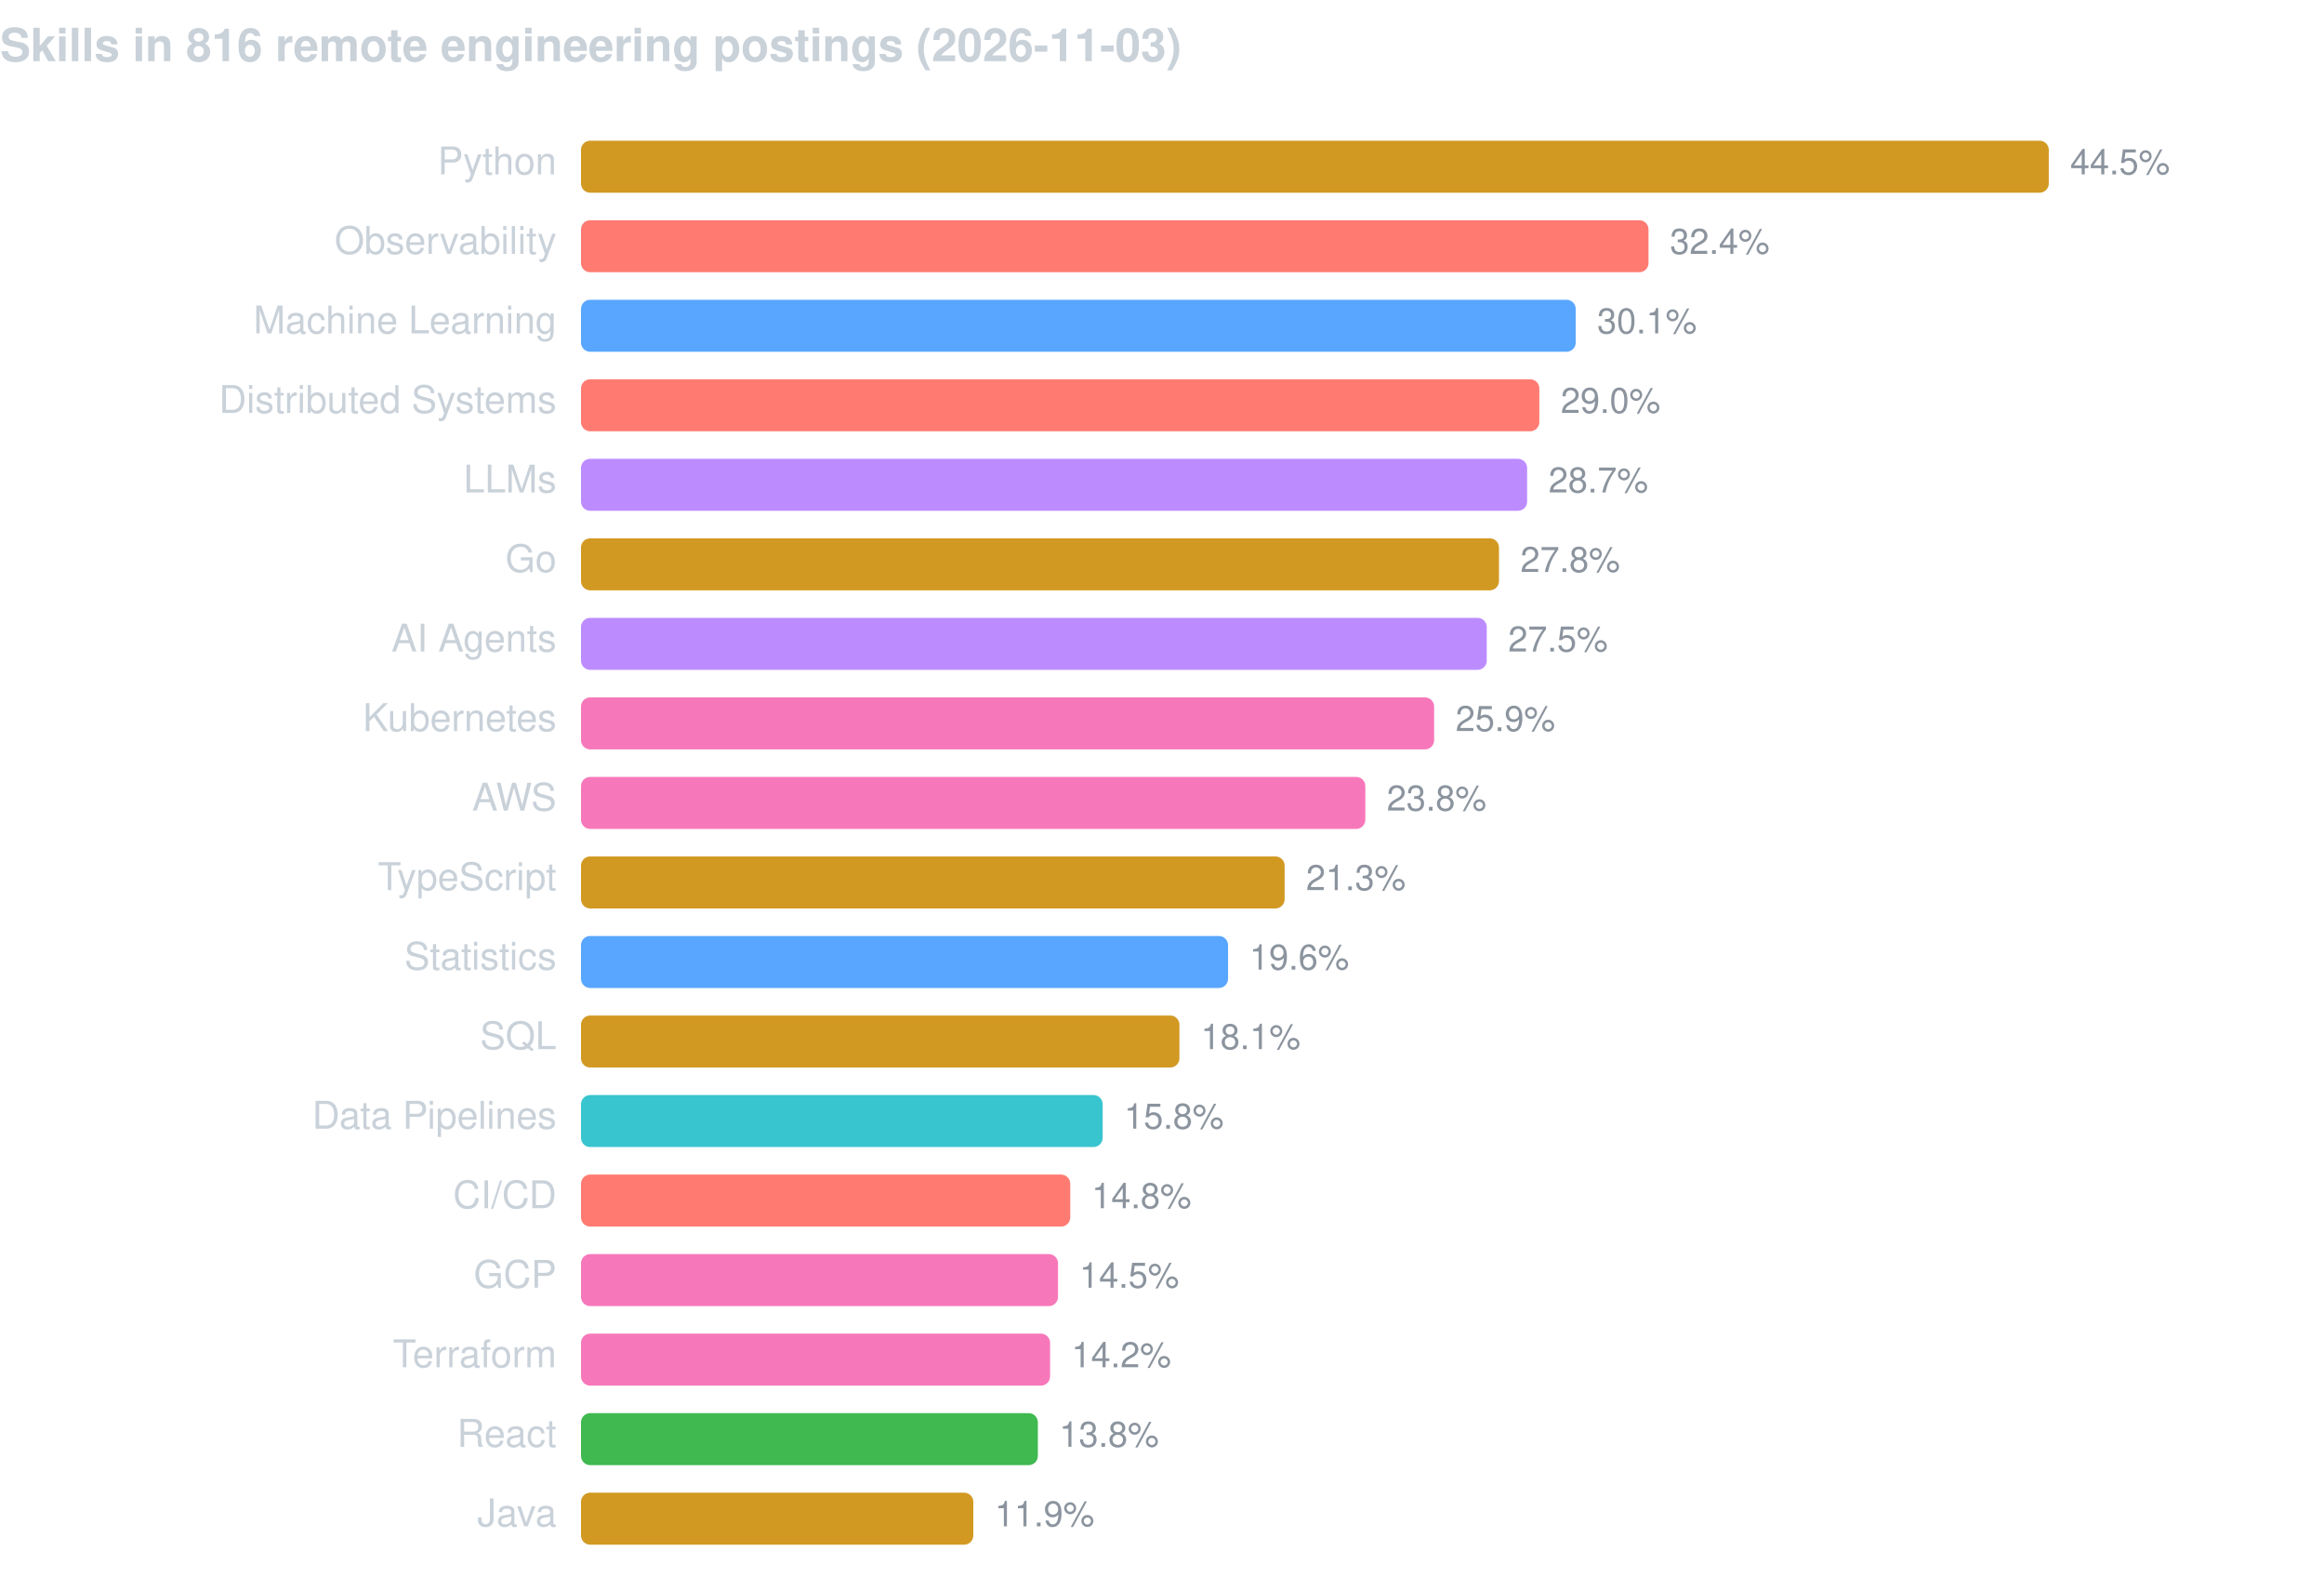
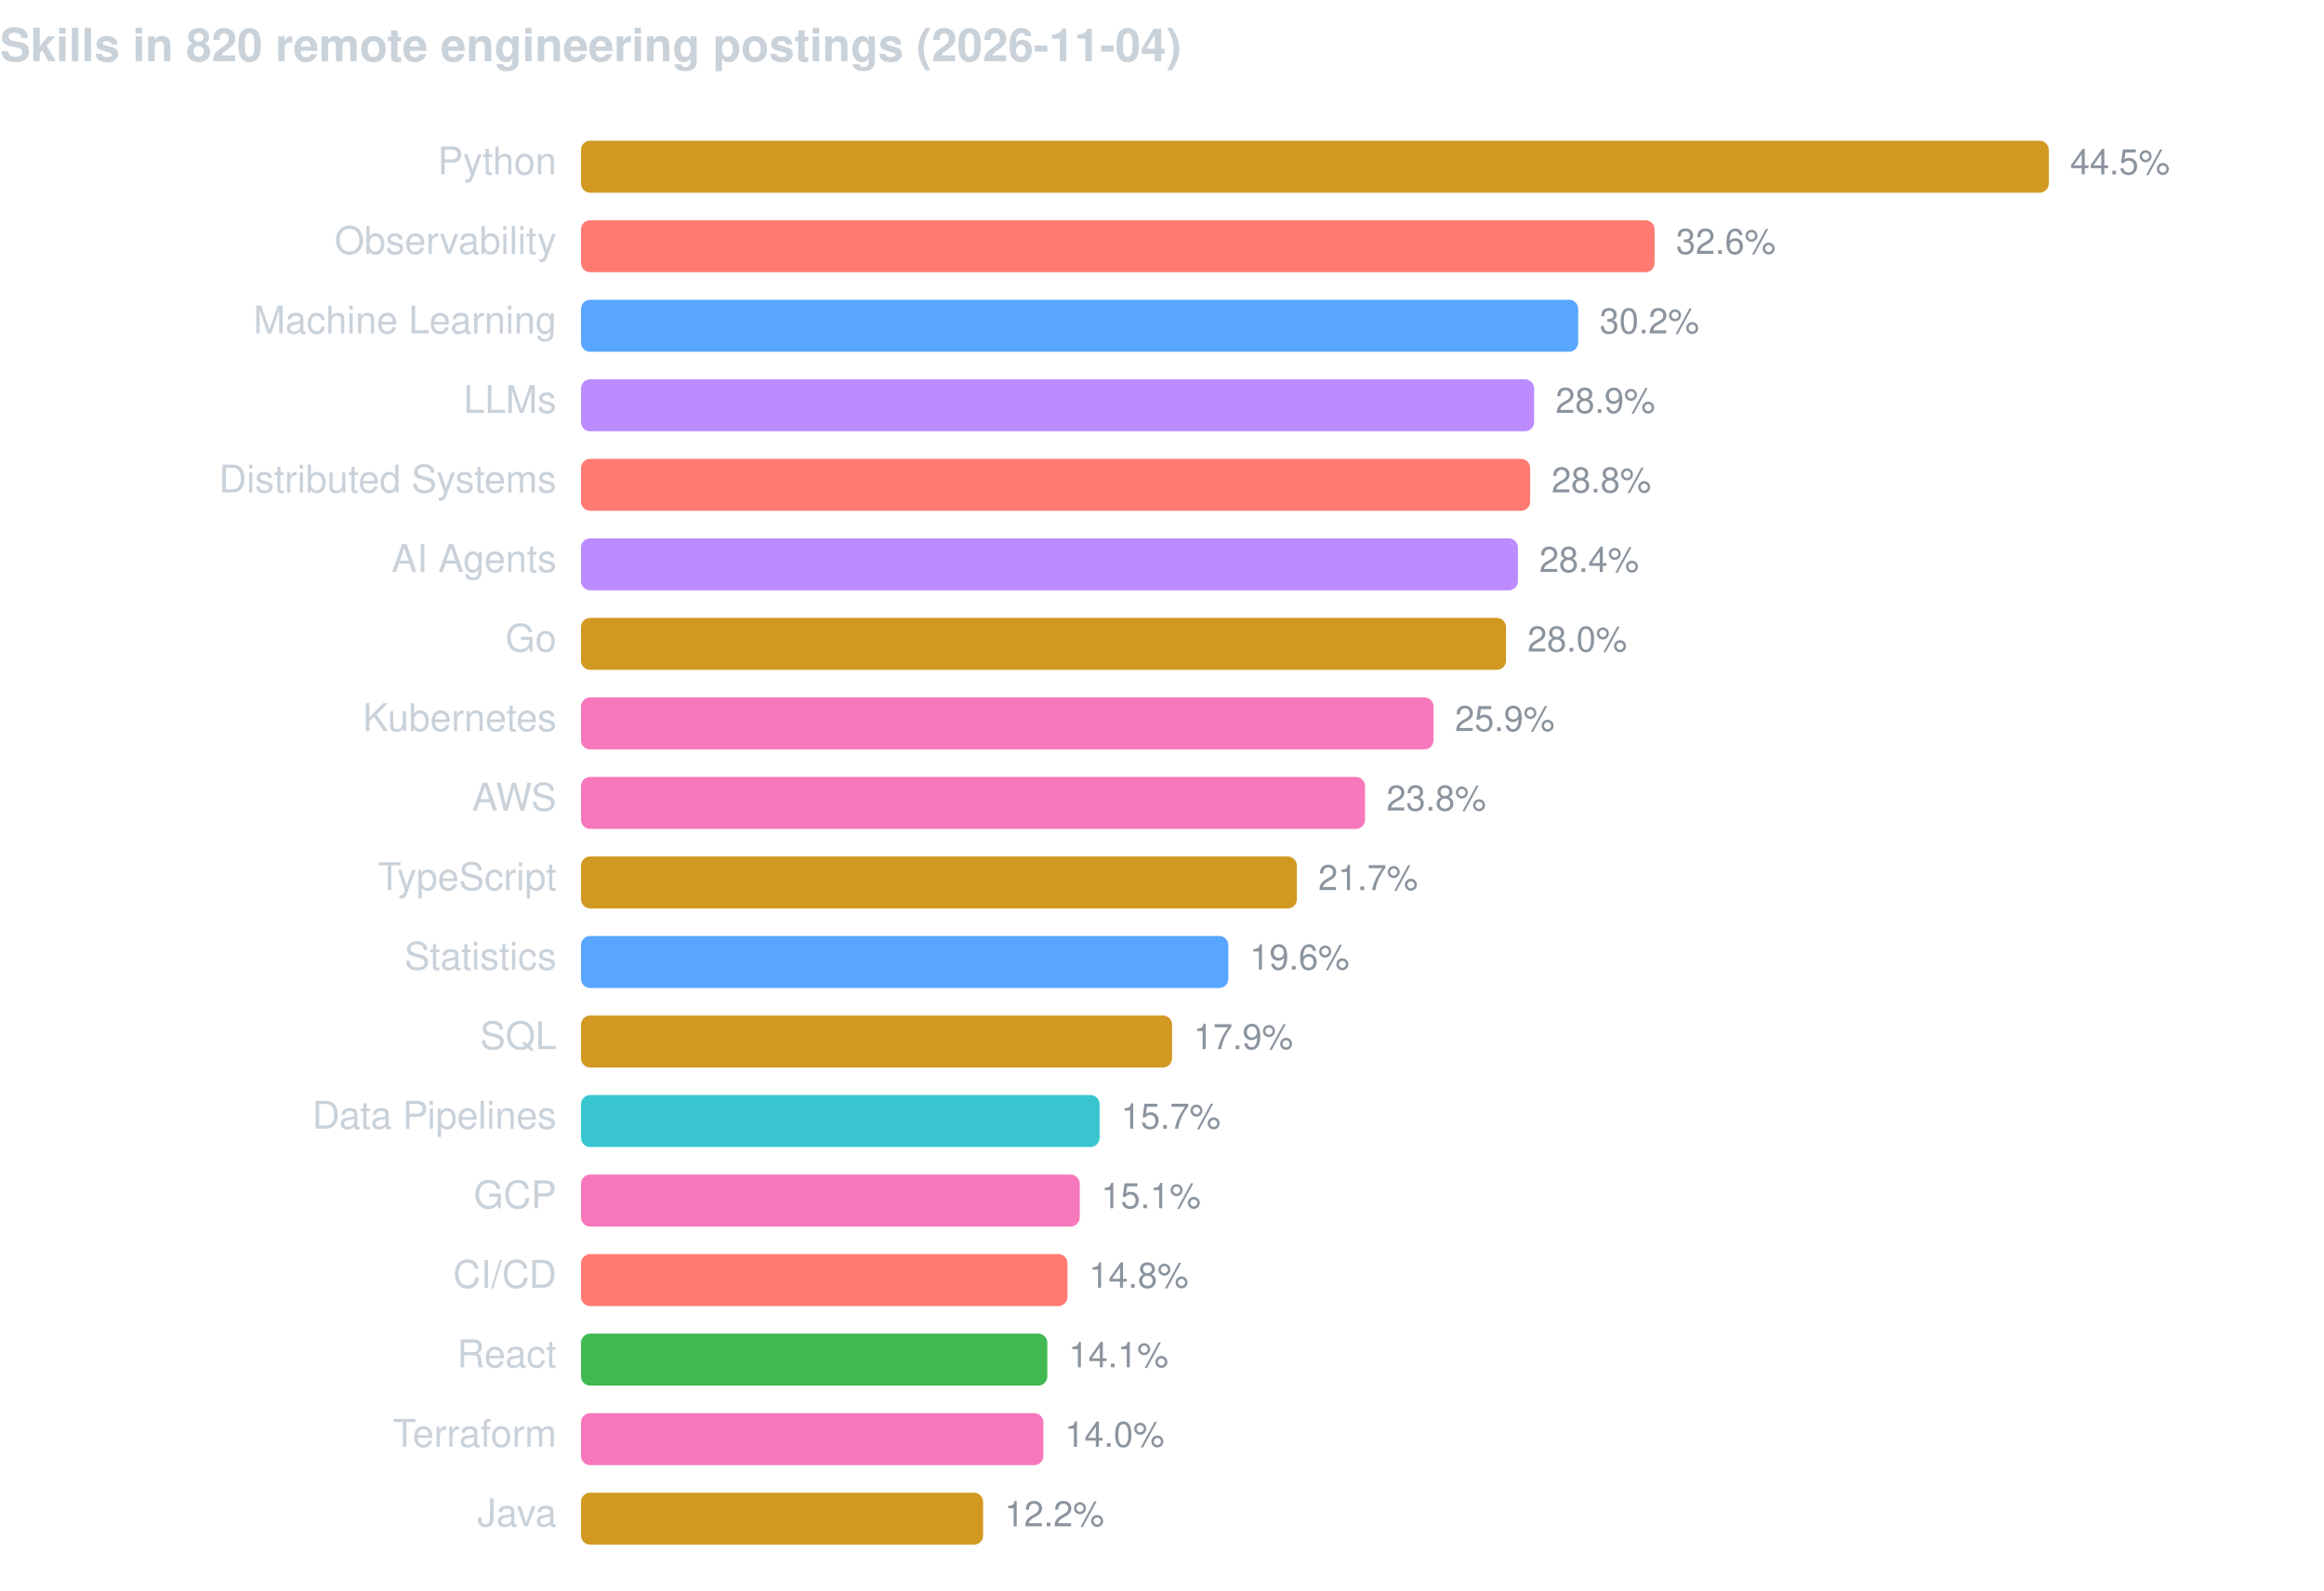
<svg xmlns="http://www.w3.org/2000/svg" width="760" height="520" viewBox="0 0 760 520" font-family="-apple-system,BlinkMacSystemFont,Segoe UI,Helvetica,Arial,sans-serif">
-   <text x="0" y="20" fill="#c9d1d9" font-size="15" font-weight="600">Skills in 816 remote engineering postings (2026-11-03)</text>
+   <text x="0" y="20" fill="#c9d1d9" font-size="15" font-weight="600">Skills in 820 remote engineering postings (2026-11-04)</text>
  <text x="182" y="57" fill="#c9d1d9" font-size="12.5" text-anchor="end">Python</text>
  <rect x="190" y="46" width="480.0" height="17" rx="3" fill="#d29922" />
  <text x="677.0" y="57" fill="#8b949e" font-size="11.5">44.5%</text>
  <text x="182" y="83" fill="#c9d1d9" font-size="12.5" text-anchor="end">Observability</text>
-   <rect x="190" y="72" width="349.1" height="17" rx="3" fill="#ff7b72" />
-   <text x="546.1" y="83" fill="#8b949e" font-size="11.5">32.4%</text>
+   <rect x="190" y="72" width="351.1" height="17" rx="3" fill="#ff7b72" />
+   <text x="548.1" y="83" fill="#8b949e" font-size="11.5">32.6%</text>
  <text x="182" y="109" fill="#c9d1d9" font-size="12.5" text-anchor="end">Machine Learning</text>
-   <rect x="190" y="98" width="325.3" height="17" rx="3" fill="#58a6ff" />
-   <text x="522.3" y="109" fill="#8b949e" font-size="11.5">30.1%</text>
-   <text x="182" y="135" fill="#c9d1d9" font-size="12.5" text-anchor="end">Distributed Systems</text>
-   <rect x="190" y="124" width="313.4" height="17" rx="3" fill="#ff7b72" />
-   <text x="510.4" y="135" fill="#8b949e" font-size="11.5">29.0%</text>
-   <text x="182" y="161" fill="#c9d1d9" font-size="12.5" text-anchor="end">LLMs</text>
-   <rect x="190" y="150" width="309.4" height="17" rx="3" fill="#bc8cff" />
-   <text x="506.4" y="161" fill="#8b949e" font-size="11.5">28.7%</text>
-   <text x="182" y="187" fill="#c9d1d9" font-size="12.5" text-anchor="end">Go</text>
-   <rect x="190" y="176" width="300.2" height="17" rx="3" fill="#d29922" />
-   <text x="497.2" y="187" fill="#8b949e" font-size="11.5">27.8%</text>
-   <text x="182" y="213" fill="#c9d1d9" font-size="12.5" text-anchor="end">AI Agents</text>
-   <rect x="190" y="202" width="296.2" height="17" rx="3" fill="#bc8cff" />
-   <text x="493.2" y="213" fill="#8b949e" font-size="11.5">27.5%</text>
+   <rect x="190" y="98" width="326.1" height="17" rx="3" fill="#58a6ff" />
+   <text x="523.1" y="109" fill="#8b949e" font-size="11.5">30.2%</text>
+   <text x="182" y="135" fill="#c9d1d9" font-size="12.5" text-anchor="end">LLMs</text>
+   <rect x="190" y="124" width="311.7" height="17" rx="3" fill="#bc8cff" />
+   <text x="508.7" y="135" fill="#8b949e" font-size="11.5">28.9%</text>
+   <text x="182" y="161" fill="#c9d1d9" font-size="12.5" text-anchor="end">Distributed Systems</text>
+   <rect x="190" y="150" width="310.4" height="17" rx="3" fill="#ff7b72" />
+   <text x="507.4" y="161" fill="#8b949e" font-size="11.5">28.8%</text>
+   <text x="182" y="187" fill="#c9d1d9" font-size="12.5" text-anchor="end">AI Agents</text>
+   <rect x="190" y="176" width="306.4" height="17" rx="3" fill="#bc8cff" />
+   <text x="503.4" y="187" fill="#8b949e" font-size="11.5">28.4%</text>
+   <text x="182" y="213" fill="#c9d1d9" font-size="12.5" text-anchor="end">Go</text>
+   <rect x="190" y="202" width="302.5" height="17" rx="3" fill="#d29922" />
+   <text x="499.5" y="213" fill="#8b949e" font-size="11.5">28.0%</text>
  <text x="182" y="239" fill="#c9d1d9" font-size="12.5" text-anchor="end">Kubernetes</text>
-   <rect x="190" y="228" width="279.0" height="17" rx="3" fill="#f778ba" />
-   <text x="476.0" y="239" fill="#8b949e" font-size="11.5">25.9%</text>
+   <rect x="190" y="228" width="278.8" height="17" rx="3" fill="#f778ba" />
+   <text x="475.8" y="239" fill="#8b949e" font-size="11.5">25.9%</text>
  <text x="182" y="265" fill="#c9d1d9" font-size="12.5" text-anchor="end">AWS</text>
-   <rect x="190" y="254" width="256.5" height="17" rx="3" fill="#f778ba" />
-   <text x="453.5" y="265" fill="#8b949e" font-size="11.5">23.8%</text>
+   <rect x="190" y="254" width="256.4" height="17" rx="3" fill="#f778ba" />
+   <text x="453.4" y="265" fill="#8b949e" font-size="11.5">23.8%</text>
  <text x="182" y="291" fill="#c9d1d9" font-size="12.5" text-anchor="end">TypeScript</text>
-   <rect x="190" y="280" width="230.1" height="17" rx="3" fill="#d29922" />
-   <text x="427.1" y="291" fill="#8b949e" font-size="11.5">21.3%</text>
+   <rect x="190" y="280" width="234.1" height="17" rx="3" fill="#d29922" />
+   <text x="431.1" y="291" fill="#8b949e" font-size="11.5">21.7%</text>
  <text x="182" y="317" fill="#c9d1d9" font-size="12.5" text-anchor="end">Statistics</text>
-   <rect x="190" y="306" width="211.6" height="17" rx="3" fill="#58a6ff" />
-   <text x="408.6" y="317" fill="#8b949e" font-size="11.5">19.6%</text>
+   <rect x="190" y="306" width="211.7" height="17" rx="3" fill="#58a6ff" />
+   <text x="408.7" y="317" fill="#8b949e" font-size="11.5">19.6%</text>
  <text x="182" y="343" fill="#c9d1d9" font-size="12.5" text-anchor="end">SQL</text>
-   <rect x="190" y="332" width="195.7" height="17" rx="3" fill="#d29922" />
-   <text x="392.7" y="343" fill="#8b949e" font-size="11.5">18.1%</text>
+   <rect x="190" y="332" width="193.3" height="17" rx="3" fill="#d29922" />
+   <text x="390.3" y="343" fill="#8b949e" font-size="11.5">17.9%</text>
  <text x="182" y="369" fill="#c9d1d9" font-size="12.5" text-anchor="end">Data Pipelines</text>
-   <rect x="190" y="358" width="170.6" height="17" rx="3" fill="#39c5cf" />
-   <text x="367.6" y="369" fill="#8b949e" font-size="11.5">15.8%</text>
-   <text x="182" y="395" fill="#c9d1d9" font-size="12.5" text-anchor="end">CI/CD</text>
-   <rect x="190" y="384" width="160.0" height="17" rx="3" fill="#ff7b72" />
-   <text x="357.0" y="395" fill="#8b949e" font-size="11.5">14.8%</text>
-   <text x="182" y="421" fill="#c9d1d9" font-size="12.5" text-anchor="end">GCP</text>
-   <rect x="190" y="410" width="156.0" height="17" rx="3" fill="#f778ba" />
-   <text x="353.0" y="421" fill="#8b949e" font-size="11.5">14.5%</text>
-   <text x="182" y="447" fill="#c9d1d9" font-size="12.5" text-anchor="end">Terraform</text>
-   <rect x="190" y="436" width="153.4" height="17" rx="3" fill="#f778ba" />
-   <text x="350.4" y="447" fill="#8b949e" font-size="11.5">14.2%</text>
-   <text x="182" y="473" fill="#c9d1d9" font-size="12.5" text-anchor="end">React</text>
-   <rect x="190" y="462" width="149.4" height="17" rx="3" fill="#3fb950" />
-   <text x="346.4" y="473" fill="#8b949e" font-size="11.5">13.8%</text>
+   <rect x="190" y="358" width="169.6" height="17" rx="3" fill="#39c5cf" />
+   <text x="366.6" y="369" fill="#8b949e" font-size="11.5">15.7%</text>
+   <text x="182" y="395" fill="#c9d1d9" font-size="12.5" text-anchor="end">GCP</text>
+   <rect x="190" y="384" width="163.1" height="17" rx="3" fill="#f778ba" />
+   <text x="360.1" y="395" fill="#8b949e" font-size="11.5">15.1%</text>
+   <text x="182" y="421" fill="#c9d1d9" font-size="12.5" text-anchor="end">CI/CD</text>
+   <rect x="190" y="410" width="159.1" height="17" rx="3" fill="#ff7b72" />
+   <text x="356.1" y="421" fill="#8b949e" font-size="11.5">14.8%</text>
+   <text x="182" y="447" fill="#c9d1d9" font-size="12.5" text-anchor="end">React</text>
+   <rect x="190" y="436" width="152.5" height="17" rx="3" fill="#3fb950" />
+   <text x="349.5" y="447" fill="#8b949e" font-size="11.5">14.1%</text>
+   <text x="182" y="473" fill="#c9d1d9" font-size="12.5" text-anchor="end">Terraform</text>
+   <rect x="190" y="462" width="151.2" height="17" rx="3" fill="#f778ba" />
+   <text x="348.2" y="473" fill="#8b949e" font-size="11.5">14.0%</text>
  <text x="182" y="499" fill="#c9d1d9" font-size="12.5" text-anchor="end">Java</text>
-   <rect x="190" y="488" width="128.3" height="17" rx="3" fill="#d29922" />
-   <text x="325.3" y="499" fill="#8b949e" font-size="11.5">11.9%</text>
+   <rect x="190" y="488" width="131.5" height="17" rx="3" fill="#d29922" />
+   <text x="328.5" y="499" fill="#8b949e" font-size="11.5">12.2%</text>
</svg>
